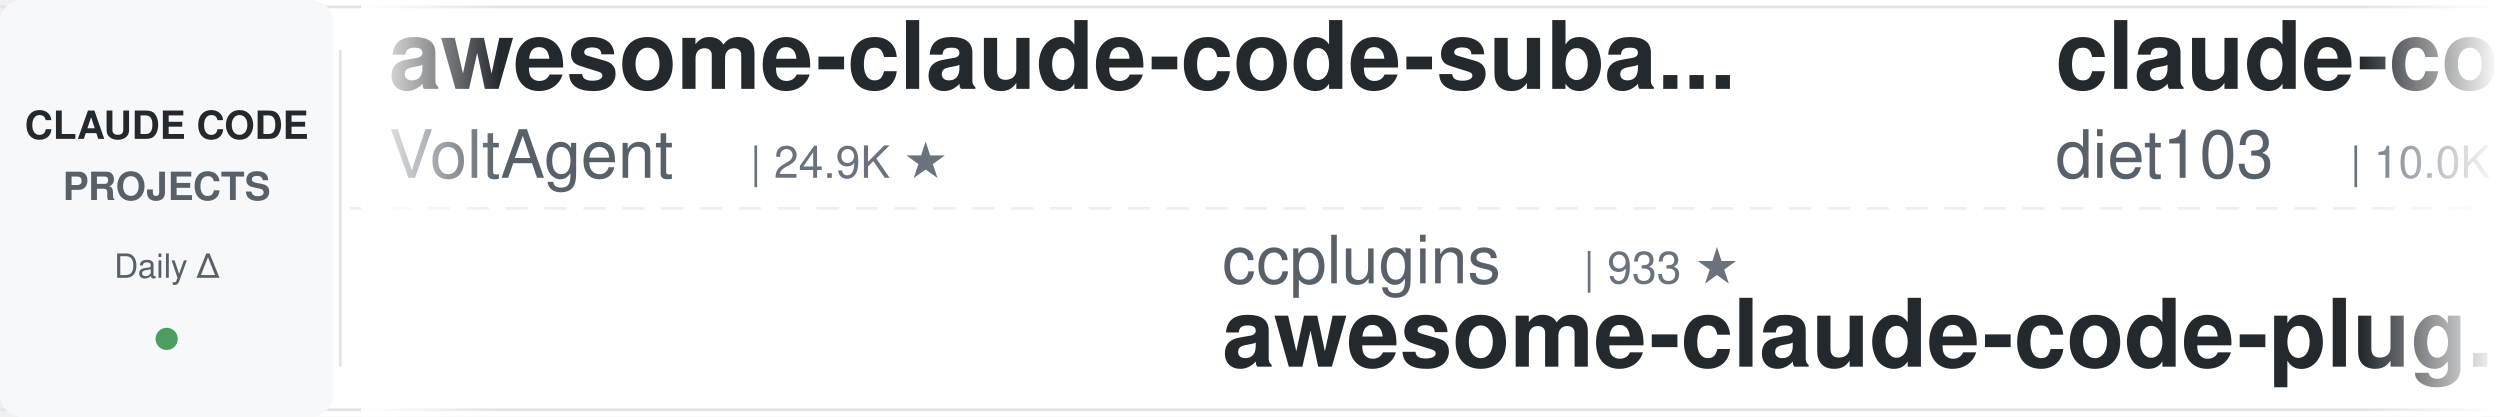
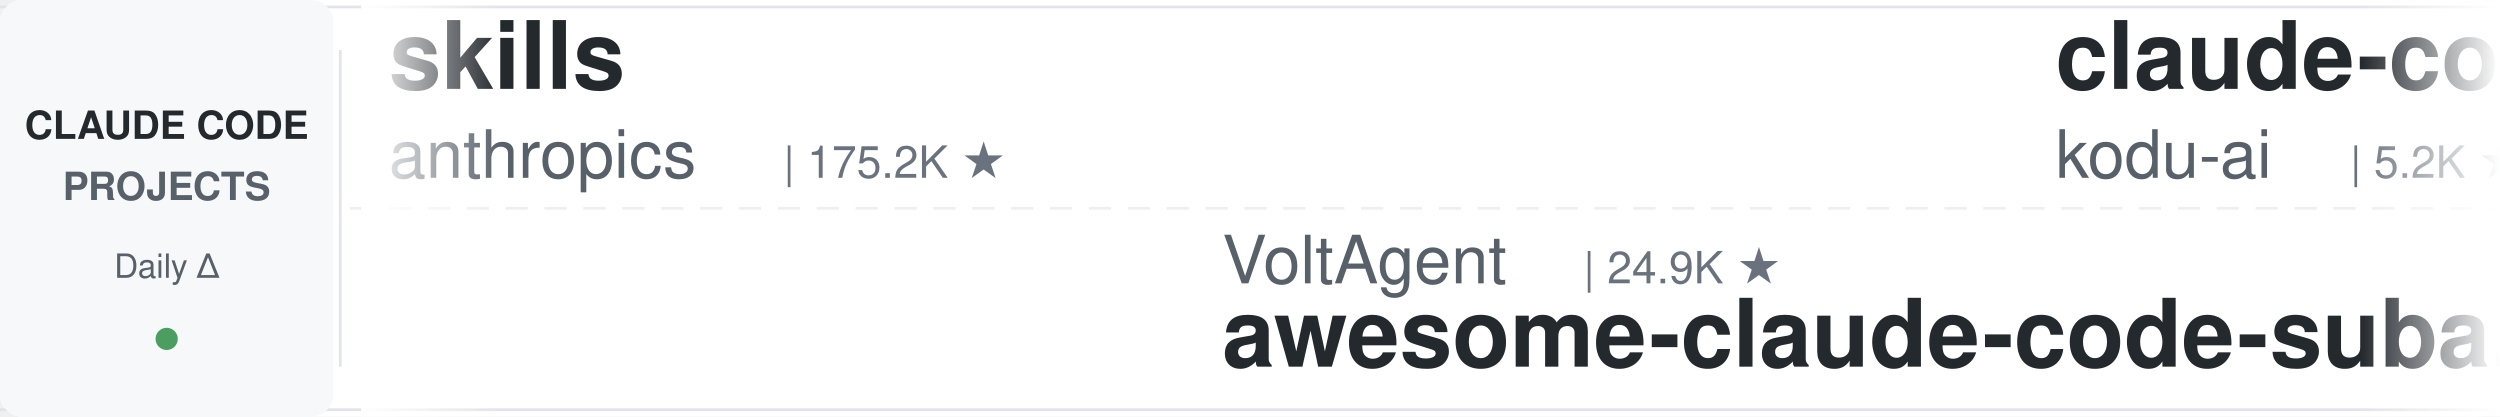
<svg xmlns="http://www.w3.org/2000/svg" width="900" height="150">
  <defs>
    <linearGradient id="leftFade" x1="0%" y1="0%" x2="100%" y2="0%">
      <stop offset="0%" style="stop-color:#ffffff;stop-opacity:1" />
      <stop offset="100%" style="stop-color:#ffffff;stop-opacity:0" />
    </linearGradient>
    <linearGradient id="rightFade" x1="0%" y1="0%" x2="100%" y2="0%">
      <stop offset="0%" style="stop-color:#ffffff;stop-opacity:0" />
      <stop offset="100%" style="stop-color:#ffffff;stop-opacity:1" />
    </linearGradient>
  </defs>
  <rect width="900" height="150" fill="#ffffff" rx="8" />
  <rect x="0" y="2" width="900" height="1" fill="#e1e4e8" />
  <rect x="0" y="147" width="900" height="1" fill="#e1e4e8" />
  <line x1="0" y1="75" x2="900" y2="75" stroke="#e1e4e8" stroke-width="1" stroke-dasharray="8 6" opacity="0.6" />
  <rect x="0" y="0" width="120" height="150" fill="#f6f8fa" rx="8" />
  <text x="60" y="50" font-family="-apple-system, BlinkMacSystemFont, 'Segoe UI', Helvetica, Arial, sans-serif" font-size="14" font-weight="600" fill="#24292e" text-anchor="middle">CLAUDE CODE</text>
  <text x="60" y="72" font-family="-apple-system, BlinkMacSystemFont, 'Segoe UI', Helvetica, Arial, sans-serif" font-size="14" font-weight="600" fill="#586069" text-anchor="middle">PROJECTS</text>
  <text x="60" y="100" font-family="-apple-system, BlinkMacSystemFont, 'Segoe UI', Helvetica, Arial, sans-serif" font-size="12" font-weight="500" fill="#586069" text-anchor="middle">Daily Δ</text>
  <circle cx="60" cy="122" r="4" fill="#22863a" opacity="0.8" />
  <rect x="122" y="18" width="1" height="114" fill="#e1e4e8" />
  <clipPath id="tickerClip">
    <rect x="130" y="0" width="770" height="150" />
  </clipPath>
  <g clip-path="url(#tickerClip)">
    <g id="tickerItems">
      <animateTransform attributeName="transform" attributeType="XML" type="translate" from="0 0" to="-3000 0" dur="54s" repeatCount="indefinite" />
      <g transform="translate(0, 0)">
-         <text x="140" y="32" font-family="-apple-system, BlinkMacSystemFont, 'Segoe UI', Helvetica, Arial, sans-serif" font-size="34" font-weight="600" fill="#24292e">awesome-claude-code-suba...</text>
-         <text x="140" y="64" font-family="-apple-system, BlinkMacSystemFont, 'Segoe UI', Helvetica, Arial, sans-serif" font-size="24" font-weight="400" fill="#586069">VoltAgent</text>
-         <text x="270" y="64" font-family="-apple-system, BlinkMacSystemFont, 'Segoe UI', Helvetica, Arial, sans-serif" font-size="16" font-weight="500" fill="#6a737d">| 24.9K ★</text>
+         <text x="140" y="32" font-family="-apple-system, BlinkMacSystemFont, 'Segoe UI', Helvetica, Arial, sans-serif" font-size="34" font-weight="600" fill="#24292e">skills</text>
+         <text x="140" y="64" font-family="-apple-system, BlinkMacSystemFont, 'Segoe UI', Helvetica, Arial, sans-serif" font-size="24" font-weight="400" fill="#586069">anthropics</text>
+         <text x="282" y="64" font-family="-apple-system, BlinkMacSystemFont, 'Segoe UI', Helvetica, Arial, sans-serif" font-size="16" font-weight="500" fill="#6a737d">| 175.2K ★</text>
      </g>
      <g transform="translate(300, 0)">
-         <text x="140" y="102" font-family="-apple-system, BlinkMacSystemFont, 'Segoe UI', Helvetica, Arial, sans-serif" font-size="24" font-weight="400" fill="#586069">ccplugins</text>
-         <text x="270" y="102" font-family="-apple-system, BlinkMacSystemFont, 'Segoe UI', Helvetica, Arial, sans-serif" font-size="16" font-weight="500" fill="#6a737d">| 933 ★</text>
-         <text x="140" y="132" font-family="-apple-system, BlinkMacSystemFont, 'Segoe UI', Helvetica, Arial, sans-serif" font-size="34" font-weight="600" fill="#24292e">awesome-claude-code-plug...</text>
+         <text x="140" y="102" font-family="-apple-system, BlinkMacSystemFont, 'Segoe UI', Helvetica, Arial, sans-serif" font-size="24" font-weight="400" fill="#586069">VoltAgent</text>
+         <text x="270" y="102" font-family="-apple-system, BlinkMacSystemFont, 'Segoe UI', Helvetica, Arial, sans-serif" font-size="16" font-weight="500" fill="#6a737d">| 24.9K ★</text>
+         <text x="140" y="132" font-family="-apple-system, BlinkMacSystemFont, 'Segoe UI', Helvetica, Arial, sans-serif" font-size="34" font-weight="600" fill="#24292e">awesome-claude-code-suba...</text>
      </g>
      <g transform="translate(600, 0)">
-         <text x="140" y="32" font-family="-apple-system, BlinkMacSystemFont, 'Segoe UI', Helvetica, Arial, sans-serif" font-size="34" font-weight="600" fill="#24292e">claude-code-infrastructu...</text>
-         <text x="140" y="64" font-family="-apple-system, BlinkMacSystemFont, 'Segoe UI', Helvetica, Arial, sans-serif" font-size="24" font-weight="400" fill="#586069">diet103</text>
-         <text x="246" y="64" font-family="-apple-system, BlinkMacSystemFont, 'Segoe UI', Helvetica, Arial, sans-serif" font-size="16" font-weight="500" fill="#6a737d">| 10.0K ★</text>
+         <text x="140" y="32" font-family="-apple-system, BlinkMacSystemFont, 'Segoe UI', Helvetica, Arial, sans-serif" font-size="34" font-weight="600" fill="#24292e">claude-coder</text>
+         <text x="140" y="64" font-family="-apple-system, BlinkMacSystemFont, 'Segoe UI', Helvetica, Arial, sans-serif" font-size="24" font-weight="400" fill="#586069">kodu-ai</text>
+         <text x="246" y="64" font-family="-apple-system, BlinkMacSystemFont, 'Segoe UI', Helvetica, Arial, sans-serif" font-size="16" font-weight="500" fill="#6a737d">| 5.2K ★</text>
      </g>
      <g transform="translate(900, 0)">
-         <text x="140" y="102" font-family="-apple-system, BlinkMacSystemFont, 'Segoe UI', Helvetica, Arial, sans-serif" font-size="24" font-weight="400" fill="#586069">shareAI-lab</text>
-         <text x="294" y="102" font-family="-apple-system, BlinkMacSystemFont, 'Segoe UI', Helvetica, Arial, sans-serif" font-size="16" font-weight="500" fill="#6a737d">| 76.3K ★</text>
-         <text x="140" y="132" font-family="-apple-system, BlinkMacSystemFont, 'Segoe UI', Helvetica, Arial, sans-serif" font-size="34" font-weight="600" fill="#24292e">learn-claude-code</text>
+         <text x="140" y="102" font-family="-apple-system, BlinkMacSystemFont, 'Segoe UI', Helvetica, Arial, sans-serif" font-size="24" font-weight="400" fill="#586069">JrCx7scC</text>
+         <text x="258" y="102" font-family="-apple-system, BlinkMacSystemFont, 'Segoe UI', Helvetica, Arial, sans-serif" font-size="16" font-weight="500" fill="#6a737d">| 376 ★</text>
+         <text x="140" y="132" font-family="-apple-system, BlinkMacSystemFont, 'Segoe UI', Helvetica, Arial, sans-serif" font-size="34" font-weight="600" fill="#24292e">claude-code-source</text>
      </g>
      <g transform="translate(1200, 0)">
-         <text x="140" y="32" font-family="-apple-system, BlinkMacSystemFont, 'Segoe UI', Helvetica, Arial, sans-serif" font-size="34" font-weight="600" fill="#24292e">edmunds-claude-code</text>
-         <text x="140" y="64" font-family="-apple-system, BlinkMacSystemFont, 'Segoe UI', Helvetica, Arial, sans-serif" font-size="24" font-weight="400" fill="#586069">edmund-io</text>
-         <text x="270" y="64" font-family="-apple-system, BlinkMacSystemFont, 'Segoe UI', Helvetica, Arial, sans-serif" font-size="16" font-weight="500" fill="#6a737d">| 1.5K ★</text>
+         <text x="140" y="32" font-family="-apple-system, BlinkMacSystemFont, 'Segoe UI', Helvetica, Arial, sans-serif" font-size="34" font-weight="600" fill="#24292e">Open-ClaudeCode</text>
+         <text x="140" y="64" font-family="-apple-system, BlinkMacSystemFont, 'Segoe UI', Helvetica, Arial, sans-serif" font-size="24" font-weight="400" fill="#586069">LING71671</text>
+         <text x="270" y="64" font-family="-apple-system, BlinkMacSystemFont, 'Segoe UI', Helvetica, Arial, sans-serif" font-size="16" font-weight="500" fill="#6a737d">| 948 ★</text>
      </g>
      <g transform="translate(1500, 0)">
-         <text x="140" y="102" font-family="-apple-system, BlinkMacSystemFont, 'Segoe UI', Helvetica, Arial, sans-serif" font-size="24" font-weight="400" fill="#586069">darcyegb</text>
-         <text x="258" y="102" font-family="-apple-system, BlinkMacSystemFont, 'Segoe UI', Helvetica, Arial, sans-serif" font-size="16" font-weight="500" fill="#6a737d">| 761 ★</text>
-         <text x="140" y="132" font-family="-apple-system, BlinkMacSystemFont, 'Segoe UI', Helvetica, Arial, sans-serif" font-size="34" font-weight="600" fill="#24292e">ClaudeCodeAgents</text>
+         <text x="140" y="102" font-family="-apple-system, BlinkMacSystemFont, 'Segoe UI', Helvetica, Arial, sans-serif" font-size="24" font-weight="400" fill="#586069">lorryjovens-hub</text>
+         <text x="342" y="102" font-family="-apple-system, BlinkMacSystemFont, 'Segoe UI', Helvetica, Arial, sans-serif" font-size="16" font-weight="500" fill="#6a737d">| 1.7K ★</text>
+         <text x="140" y="132" font-family="-apple-system, BlinkMacSystemFont, 'Segoe UI', Helvetica, Arial, sans-serif" font-size="34" font-weight="600" fill="#24292e">claude-code-rust</text>
      </g>
      <g transform="translate(1800, 0)">
-         <text x="140" y="32" font-family="-apple-system, BlinkMacSystemFont, 'Segoe UI', Helvetica, Arial, sans-serif" font-size="34" font-weight="600" fill="#24292e">sc-claude-code-files</text>
-         <text x="140" y="64" font-family="-apple-system, BlinkMacSystemFont, 'Segoe UI', Helvetica, Arial, sans-serif" font-size="24" font-weight="400" fill="#586069">https-deeplearning-ai</text>
-         <text x="414" y="64" font-family="-apple-system, BlinkMacSystemFont, 'Segoe UI', Helvetica, Arial, sans-serif" font-size="16" font-weight="500" fill="#6a737d">| 547 ★</text>
+         <text x="140" y="32" font-family="-apple-system, BlinkMacSystemFont, 'Segoe UI', Helvetica, Arial, sans-serif" font-size="34" font-weight="600" fill="#24292e">system_prompts_leaks</text>
+         <text x="140" y="64" font-family="-apple-system, BlinkMacSystemFont, 'Segoe UI', Helvetica, Arial, sans-serif" font-size="24" font-weight="400" fill="#586069">asgeirtj</text>
+         <text x="258" y="64" font-family="-apple-system, BlinkMacSystemFont, 'Segoe UI', Helvetica, Arial, sans-serif" font-size="16" font-weight="500" fill="#6a737d">| 64.5K ★</text>
      </g>
      <g transform="translate(2100, 0)">
-         <text x="140" y="102" font-family="-apple-system, BlinkMacSystemFont, 'Segoe UI', Helvetica, Arial, sans-serif" font-size="24" font-weight="400" fill="#586069">Windy3f3f3f3f</text>
-         <text x="318" y="102" font-family="-apple-system, BlinkMacSystemFont, 'Segoe UI', Helvetica, Arial, sans-serif" font-size="16" font-weight="500" fill="#6a737d">| 3.6K ★</text>
-         <text x="140" y="132" font-family="-apple-system, BlinkMacSystemFont, 'Segoe UI', Helvetica, Arial, sans-serif" font-size="34" font-weight="600" fill="#24292e">how-claude-code-works</text>
+         <text x="140" y="102" font-family="-apple-system, BlinkMacSystemFont, 'Segoe UI', Helvetica, Arial, sans-serif" font-size="24" font-weight="400" fill="#586069">affaan-m</text>
+         <text x="258" y="102" font-family="-apple-system, BlinkMacSystemFont, 'Segoe UI', Helvetica, Arial, sans-serif" font-size="16" font-weight="500" fill="#6a737d">| 254.0K ★</text>
+         <text x="140" y="132" font-family="-apple-system, BlinkMacSystemFont, 'Segoe UI', Helvetica, Arial, sans-serif" font-size="34" font-weight="600" fill="#24292e">ECC</text>
      </g>
      <g transform="translate(2400, 0)">
-         <text x="140" y="32" font-family="-apple-system, BlinkMacSystemFont, 'Segoe UI', Helvetica, Arial, sans-serif" font-size="34" font-weight="600" fill="#24292e">claude-code-source</text>
-         <text x="140" y="64" font-family="-apple-system, BlinkMacSystemFont, 'Segoe UI', Helvetica, Arial, sans-serif" font-size="24" font-weight="400" fill="#586069">AprilNEA</text>
-         <text x="258" y="64" font-family="-apple-system, BlinkMacSystemFont, 'Segoe UI', Helvetica, Arial, sans-serif" font-size="16" font-weight="500" fill="#6a737d">| 391 ★</text>
+         <text x="140" y="32" font-family="-apple-system, BlinkMacSystemFont, 'Segoe UI', Helvetica, Arial, sans-serif" font-size="34" font-weight="600" fill="#24292e">claude-code-reverse</text>
+         <text x="140" y="64" font-family="-apple-system, BlinkMacSystemFont, 'Segoe UI', Helvetica, Arial, sans-serif" font-size="24" font-weight="400" fill="#586069">Yuyz0112</text>
+         <text x="258" y="64" font-family="-apple-system, BlinkMacSystemFont, 'Segoe UI', Helvetica, Arial, sans-serif" font-size="16" font-weight="500" fill="#6a737d">| 2.4K ★</text>
      </g>
      <g transform="translate(2700, 0)">
-         <text x="140" y="102" font-family="-apple-system, BlinkMacSystemFont, 'Segoe UI', Helvetica, Arial, sans-serif" font-size="24" font-weight="400" fill="#586069">disler</text>
-         <text x="234" y="102" font-family="-apple-system, BlinkMacSystemFont, 'Segoe UI', Helvetica, Arial, sans-serif" font-size="16" font-weight="500" fill="#6a737d">| 1.7K ★</text>
-         <text x="140" y="132" font-family="-apple-system, BlinkMacSystemFont, 'Segoe UI', Helvetica, Arial, sans-serif" font-size="34" font-weight="600" fill="#24292e">pi-vs-claude-code</text>
+         <text x="140" y="102" font-family="-apple-system, BlinkMacSystemFont, 'Segoe UI', Helvetica, Arial, sans-serif" font-size="24" font-weight="400" fill="#586069">Pimzino</text>
+         <text x="246" y="102" font-family="-apple-system, BlinkMacSystemFont, 'Segoe UI', Helvetica, Arial, sans-serif" font-size="16" font-weight="500" fill="#6a737d">| 3.9K ★</text>
+         <text x="140" y="132" font-family="-apple-system, BlinkMacSystemFont, 'Segoe UI', Helvetica, Arial, sans-serif" font-size="34" font-weight="600" fill="#24292e">claude-code-spec-workflo...</text>
      </g>
      <g transform="translate(3000, 0)">
-         <text x="140" y="32" font-family="-apple-system, BlinkMacSystemFont, 'Segoe UI', Helvetica, Arial, sans-serif" font-size="34" font-weight="600" fill="#24292e">awesome-claude-code-suba...</text>
-         <text x="140" y="64" font-family="-apple-system, BlinkMacSystemFont, 'Segoe UI', Helvetica, Arial, sans-serif" font-size="24" font-weight="400" fill="#586069">VoltAgent</text>
-         <text x="270" y="64" font-family="-apple-system, BlinkMacSystemFont, 'Segoe UI', Helvetica, Arial, sans-serif" font-size="16" font-weight="500" fill="#6a737d">| 24.9K ★</text>
+         <text x="140" y="32" font-family="-apple-system, BlinkMacSystemFont, 'Segoe UI', Helvetica, Arial, sans-serif" font-size="34" font-weight="600" fill="#24292e">skills</text>
+         <text x="140" y="64" font-family="-apple-system, BlinkMacSystemFont, 'Segoe UI', Helvetica, Arial, sans-serif" font-size="24" font-weight="400" fill="#586069">anthropics</text>
+         <text x="282" y="64" font-family="-apple-system, BlinkMacSystemFont, 'Segoe UI', Helvetica, Arial, sans-serif" font-size="16" font-weight="500" fill="#6a737d">| 175.2K ★</text>
      </g>
      <g transform="translate(3300, 0)">
-         <text x="140" y="102" font-family="-apple-system, BlinkMacSystemFont, 'Segoe UI', Helvetica, Arial, sans-serif" font-size="24" font-weight="400" fill="#586069">ccplugins</text>
-         <text x="270" y="102" font-family="-apple-system, BlinkMacSystemFont, 'Segoe UI', Helvetica, Arial, sans-serif" font-size="16" font-weight="500" fill="#6a737d">| 933 ★</text>
-         <text x="140" y="132" font-family="-apple-system, BlinkMacSystemFont, 'Segoe UI', Helvetica, Arial, sans-serif" font-size="34" font-weight="600" fill="#24292e">awesome-claude-code-plug...</text>
+         <text x="140" y="102" font-family="-apple-system, BlinkMacSystemFont, 'Segoe UI', Helvetica, Arial, sans-serif" font-size="24" font-weight="400" fill="#586069">VoltAgent</text>
+         <text x="270" y="102" font-family="-apple-system, BlinkMacSystemFont, 'Segoe UI', Helvetica, Arial, sans-serif" font-size="16" font-weight="500" fill="#6a737d">| 24.9K ★</text>
+         <text x="140" y="132" font-family="-apple-system, BlinkMacSystemFont, 'Segoe UI', Helvetica, Arial, sans-serif" font-size="34" font-weight="600" fill="#24292e">awesome-claude-code-suba...</text>
      </g>
      <g transform="translate(3600, 0)">
-         <text x="140" y="32" font-family="-apple-system, BlinkMacSystemFont, 'Segoe UI', Helvetica, Arial, sans-serif" font-size="34" font-weight="600" fill="#24292e">claude-code-infrastructu...</text>
-         <text x="140" y="64" font-family="-apple-system, BlinkMacSystemFont, 'Segoe UI', Helvetica, Arial, sans-serif" font-size="24" font-weight="400" fill="#586069">diet103</text>
-         <text x="246" y="64" font-family="-apple-system, BlinkMacSystemFont, 'Segoe UI', Helvetica, Arial, sans-serif" font-size="16" font-weight="500" fill="#6a737d">| 10.0K ★</text>
+         <text x="140" y="32" font-family="-apple-system, BlinkMacSystemFont, 'Segoe UI', Helvetica, Arial, sans-serif" font-size="34" font-weight="600" fill="#24292e">claude-coder</text>
+         <text x="140" y="64" font-family="-apple-system, BlinkMacSystemFont, 'Segoe UI', Helvetica, Arial, sans-serif" font-size="24" font-weight="400" fill="#586069">kodu-ai</text>
+         <text x="246" y="64" font-family="-apple-system, BlinkMacSystemFont, 'Segoe UI', Helvetica, Arial, sans-serif" font-size="16" font-weight="500" fill="#6a737d">| 5.2K ★</text>
      </g>
      <g transform="translate(3900, 0)">
-         <text x="140" y="102" font-family="-apple-system, BlinkMacSystemFont, 'Segoe UI', Helvetica, Arial, sans-serif" font-size="24" font-weight="400" fill="#586069">shareAI-lab</text>
-         <text x="294" y="102" font-family="-apple-system, BlinkMacSystemFont, 'Segoe UI', Helvetica, Arial, sans-serif" font-size="16" font-weight="500" fill="#6a737d">| 76.3K ★</text>
-         <text x="140" y="132" font-family="-apple-system, BlinkMacSystemFont, 'Segoe UI', Helvetica, Arial, sans-serif" font-size="34" font-weight="600" fill="#24292e">learn-claude-code</text>
+         <text x="140" y="102" font-family="-apple-system, BlinkMacSystemFont, 'Segoe UI', Helvetica, Arial, sans-serif" font-size="24" font-weight="400" fill="#586069">JrCx7scC</text>
+         <text x="258" y="102" font-family="-apple-system, BlinkMacSystemFont, 'Segoe UI', Helvetica, Arial, sans-serif" font-size="16" font-weight="500" fill="#6a737d">| 376 ★</text>
+         <text x="140" y="132" font-family="-apple-system, BlinkMacSystemFont, 'Segoe UI', Helvetica, Arial, sans-serif" font-size="34" font-weight="600" fill="#24292e">claude-code-source</text>
      </g>
    </g>
  </g>
  <rect x="130" y="0" width="50" height="150" fill="url(#leftFade)" />
  <rect x="850" y="0" width="50" height="150" fill="url(#rightFade)" />
</svg>
